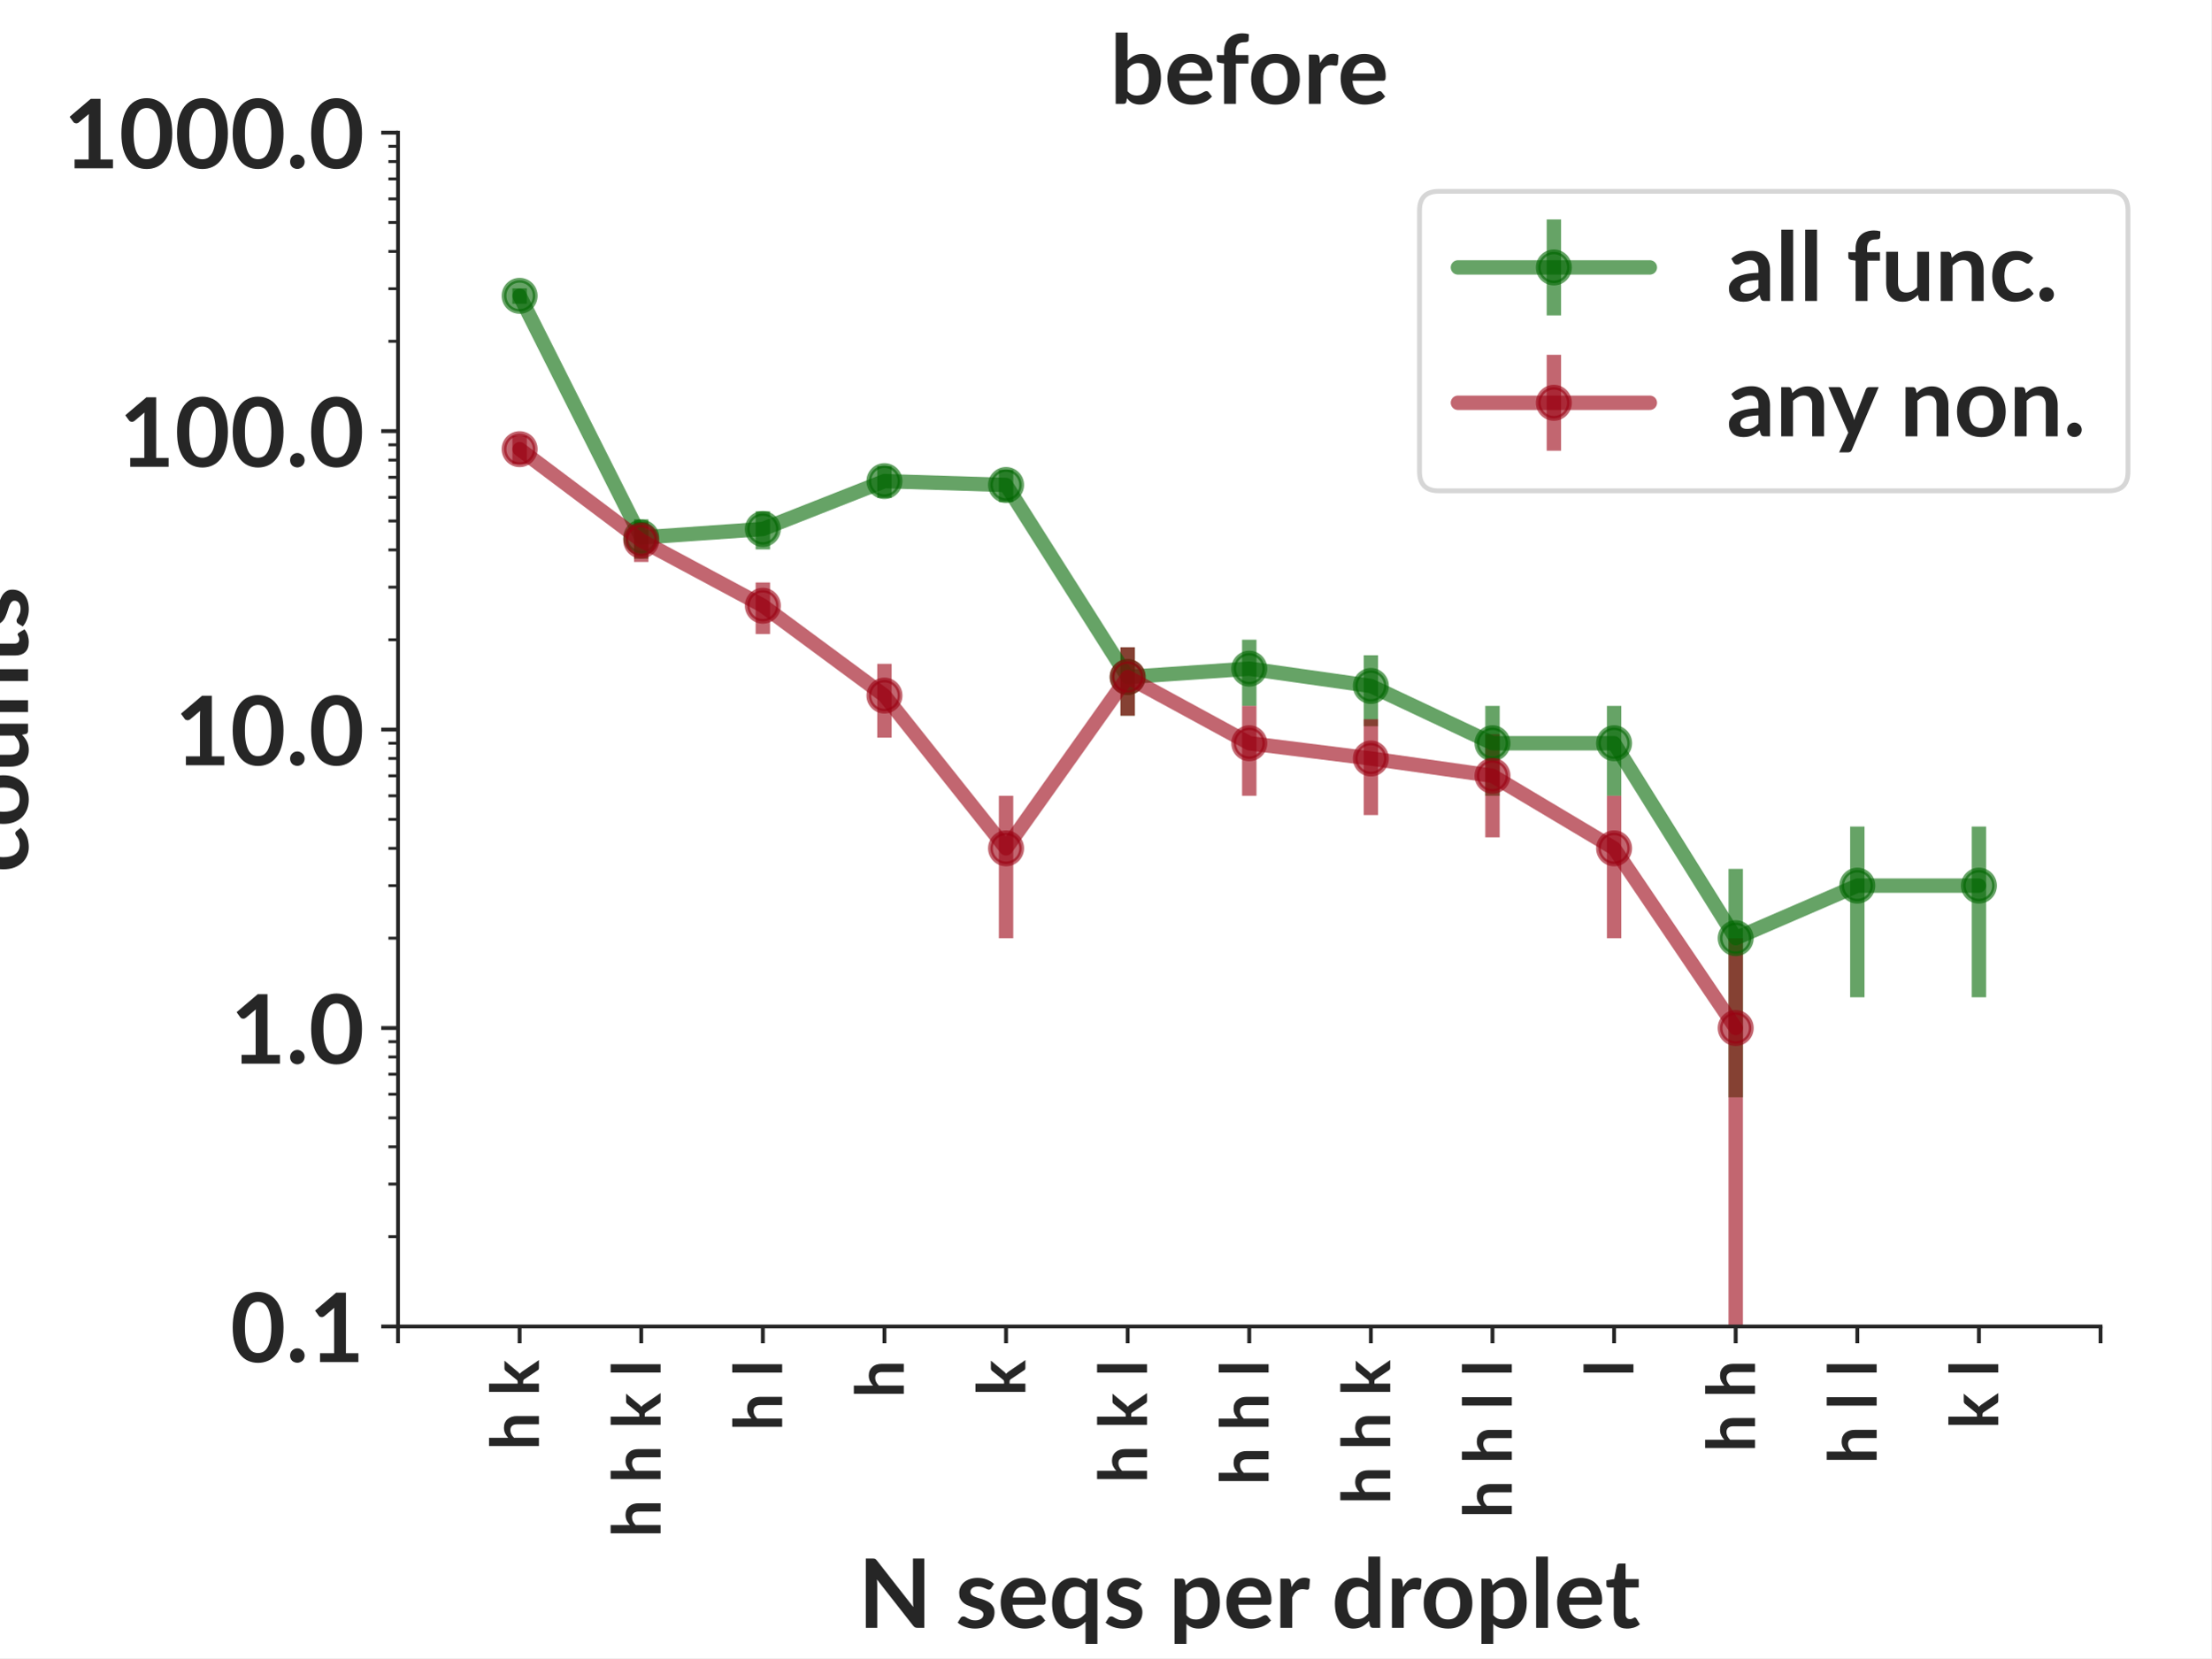
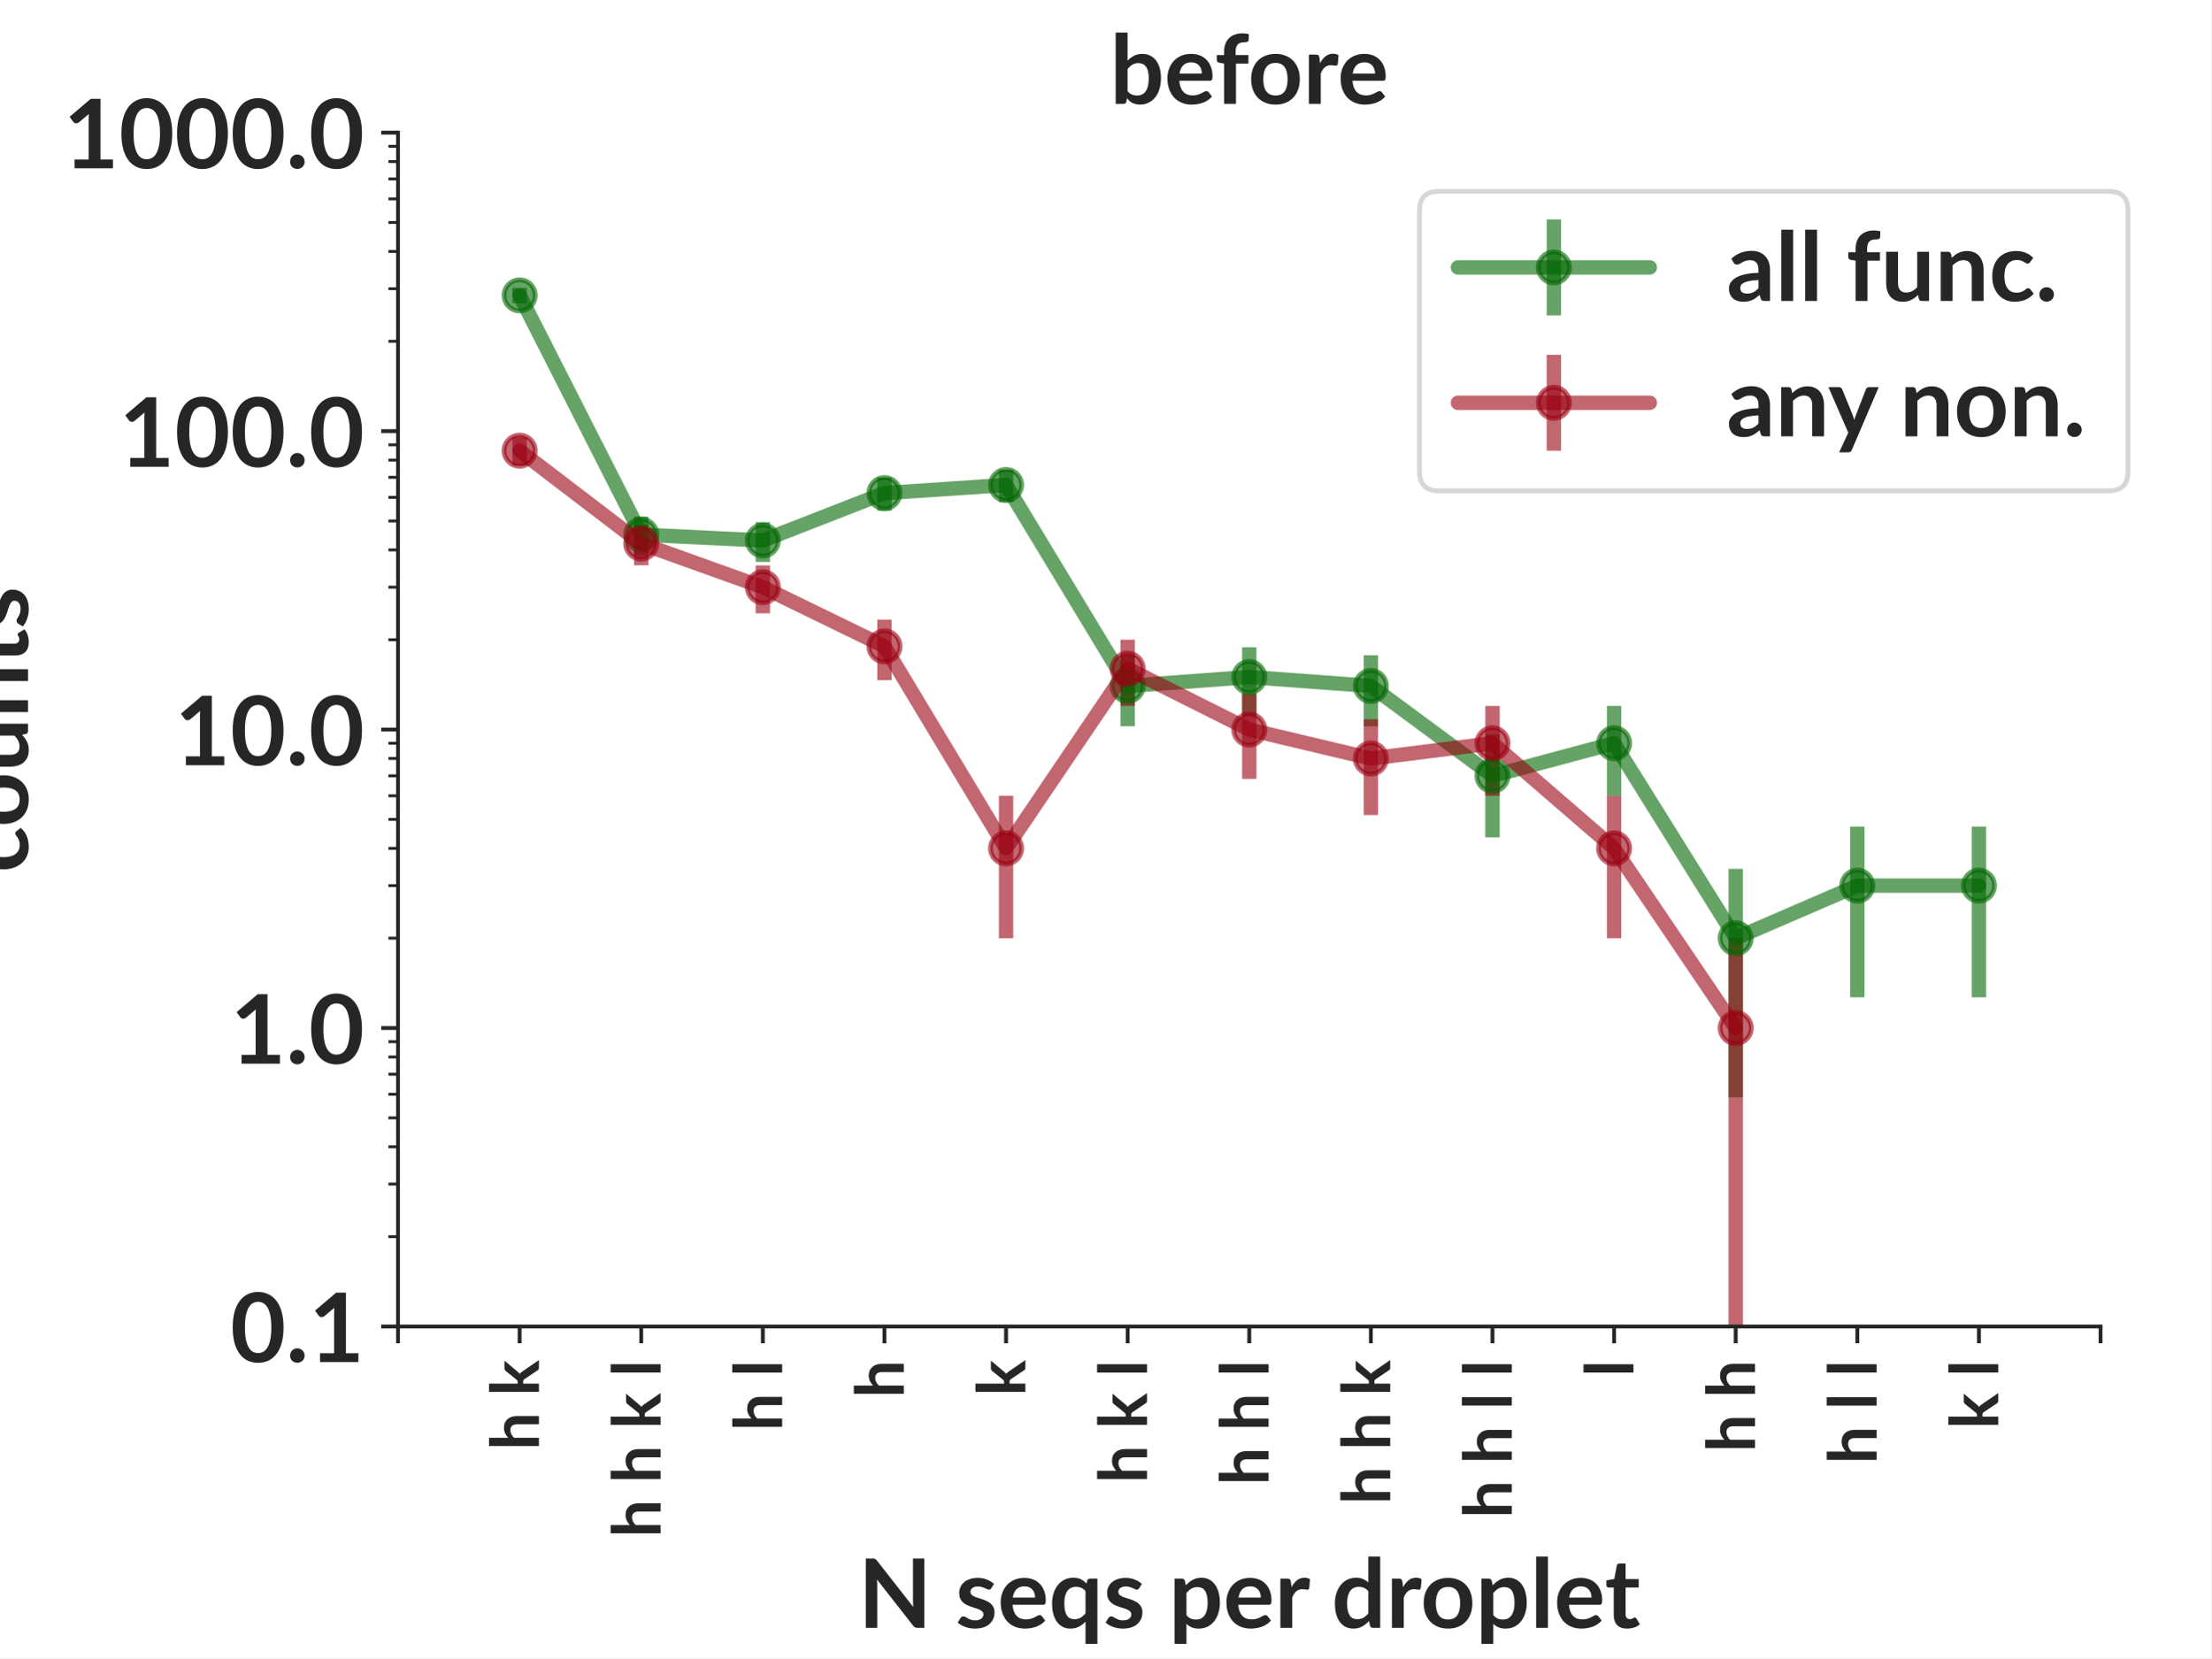
<svg xmlns="http://www.w3.org/2000/svg" xmlns:xlink="http://www.w3.org/1999/xlink" width="460.8pt" height="345.6pt" viewBox="0 0 460.8 345.6" version="1.1">
  <defs>
    <style type="text/css">*{stroke-linejoin: round; stroke-linecap: butt}</style>
  </defs>
  <g id="figure_1">
    <g id="patch_1">
      <path d="M 0 345.6  L 460.8 345.6  L 460.8 0  L 0 0  z " style="fill: #ffffff" />
    </g>
    <g id="axes_1">
      <g id="patch_2">
        <path d="M 82.944 276.48  L 437.76 276.48  L 437.76 27.648  L 82.944 27.648  z " style="fill: #ffffff" />
      </g>
      <g id="matplotlib.axis_1">
        <g id="xtick_1">
          <g id="line2d_1">
            <defs>
-               <path id="me81c02ccff" d="M 0 0  L 0 3.5  " style="stroke: #262626; stroke-width: 0.8" />
+               <path id="m90cb35f348" d="M 0 0  L 0 3.5  " style="stroke: #262626; stroke-width: 0.8" />
            </defs>
            <g>
-               <use xlink:href="#me81c02ccff" x="82.944" y="276.48" style="fill: #262626; stroke: #262626; stroke-width: 0.8" />
+               <use xlink:href="#m90cb35f348" x="82.944" y="276.48" style="fill: #262626; stroke: #262626; stroke-width: 0.8" />
            </g>
          </g>
        </g>
        <g id="xtick_2">
          <g id="line2d_2">
            <g>
-               <use xlink:href="#me81c02ccff" x="108.288" y="276.48" style="fill: #262626; stroke: #262626; stroke-width: 0.8" />
+               <use xlink:href="#m90cb35f348" x="108.288" y="276.48" style="fill: #262626; stroke: #262626; stroke-width: 0.8" />
            </g>
          </g>
          <g id="text_1">
            <text style="font-weight: 700; font-size: 14px; font-family: 'Lato'; fill: #262626" transform="translate(112.3163 302.2619) rotate(-90)">h k</text>
          </g>
        </g>
        <g id="xtick_3">
          <g id="line2d_3">
            <g>
-               <use xlink:href="#me81c02ccff" x="133.632" y="276.48" style="fill: #262626; stroke: #262626; stroke-width: 0.8" />
+               <use xlink:href="#m90cb35f348" x="133.632" y="276.48" style="fill: #262626; stroke: #262626; stroke-width: 0.8" />
            </g>
          </g>
          <g id="text_2">
            <text style="font-weight: 700; font-size: 14px; font-family: 'Lato'; fill: #262626" transform="translate(137.6603 320.44) rotate(-90)">h h k l</text>
          </g>
        </g>
        <g id="xtick_4">
          <g id="line2d_4">
            <g>
-               <use xlink:href="#me81c02ccff" x="158.976" y="276.48" style="fill: #262626; stroke: #262626; stroke-width: 0.8" />
+               <use xlink:href="#m90cb35f348" x="158.976" y="276.48" style="fill: #262626; stroke: #262626; stroke-width: 0.8" />
            </g>
          </g>
          <g id="text_3">
            <text style="font-weight: 700; font-size: 14px; font-family: 'Lato'; fill: #262626" transform="translate(163.0043 298.2566) rotate(-90)">h l</text>
          </g>
        </g>
        <g id="xtick_5">
          <g id="line2d_5">
            <g>
-               <use xlink:href="#me81c02ccff" x="184.32" y="276.48" style="fill: #262626; stroke: #262626; stroke-width: 0.8" />
+               <use xlink:href="#m90cb35f348" x="184.32" y="276.48" style="fill: #262626; stroke: #262626; stroke-width: 0.8" />
            </g>
          </g>
          <g id="text_4">
            <text style="font-weight: 700; font-size: 14px; font-family: 'Lato'; fill: #262626" transform="translate(188.3483 291.3769) rotate(-90)">h</text>
          </g>
        </g>
        <g id="xtick_6">
          <g id="line2d_6">
            <g>
-               <use xlink:href="#me81c02ccff" x="209.664" y="276.48" style="fill: #262626; stroke: #262626; stroke-width: 0.8" />
+               <use xlink:href="#m90cb35f348" x="209.664" y="276.48" style="fill: #262626; stroke: #262626; stroke-width: 0.8" />
            </g>
          </g>
          <g id="text_5">
            <text style="font-weight: 700; font-size: 14px; font-family: 'Lato'; fill: #262626" transform="translate(213.6923 290.9634) rotate(-90)">k</text>
          </g>
        </g>
        <g id="xtick_7">
          <g id="line2d_7">
            <g>
-               <use xlink:href="#me81c02ccff" x="235.008" y="276.48" style="fill: #262626; stroke: #262626; stroke-width: 0.8" />
+               <use xlink:href="#m90cb35f348" x="235.008" y="276.48" style="fill: #262626; stroke: #262626; stroke-width: 0.8" />
            </g>
          </g>
          <g id="text_6">
            <text style="font-weight: 700; font-size: 14px; font-family: 'Lato'; fill: #262626" transform="translate(239.0363 309.1416) rotate(-90)">h k l</text>
          </g>
        </g>
        <g id="xtick_8">
          <g id="line2d_8">
            <g>
-               <use xlink:href="#me81c02ccff" x="260.352" y="276.48" style="fill: #262626; stroke: #262626; stroke-width: 0.8" />
+               <use xlink:href="#m90cb35f348" x="260.352" y="276.48" style="fill: #262626; stroke: #262626; stroke-width: 0.8" />
            </g>
          </g>
          <g id="text_7">
            <text style="font-weight: 700; font-size: 14px; font-family: 'Lato'; fill: #262626" transform="translate(264.3803 309.555) rotate(-90)">h h l</text>
          </g>
        </g>
        <g id="xtick_9">
          <g id="line2d_9">
            <g>
-               <use xlink:href="#me81c02ccff" x="285.696" y="276.48" style="fill: #262626; stroke: #262626; stroke-width: 0.8" />
+               <use xlink:href="#m90cb35f348" x="285.696" y="276.48" style="fill: #262626; stroke: #262626; stroke-width: 0.8" />
            </g>
          </g>
          <g id="text_8">
            <text style="font-weight: 700; font-size: 14px; font-family: 'Lato'; fill: #262626" transform="translate(289.7243 313.5603) rotate(-90)">h h k</text>
          </g>
        </g>
        <g id="xtick_10">
          <g id="line2d_10">
            <g>
-               <use xlink:href="#me81c02ccff" x="311.04" y="276.48" style="fill: #262626; stroke: #262626; stroke-width: 0.8" />
+               <use xlink:href="#m90cb35f348" x="311.04" y="276.48" style="fill: #262626; stroke: #262626; stroke-width: 0.8" />
            </g>
          </g>
          <g id="text_9">
            <text style="font-weight: 700; font-size: 14px; font-family: 'Lato'; fill: #262626" transform="translate(315.0683 316.4347) rotate(-90)">h h l l</text>
          </g>
        </g>
        <g id="xtick_11">
          <g id="line2d_11">
            <g>
-               <use xlink:href="#me81c02ccff" x="336.384" y="276.48" style="fill: #262626; stroke: #262626; stroke-width: 0.8" />
+               <use xlink:href="#m90cb35f348" x="336.384" y="276.48" style="fill: #262626; stroke: #262626; stroke-width: 0.8" />
            </g>
          </g>
          <g id="text_10">
            <text style="font-weight: 700; font-size: 14px; font-family: 'Lato'; fill: #262626" transform="translate(340.4123 286.9581) rotate(-90)">l</text>
          </g>
        </g>
        <g id="xtick_12">
          <g id="line2d_12">
            <g>
-               <use xlink:href="#me81c02ccff" x="361.728" y="276.48" style="fill: #262626; stroke: #262626; stroke-width: 0.8" />
+               <use xlink:href="#m90cb35f348" x="361.728" y="276.48" style="fill: #262626; stroke: #262626; stroke-width: 0.8" />
            </g>
          </g>
          <g id="text_11">
            <text style="font-weight: 700; font-size: 14px; font-family: 'Lato'; fill: #262626" transform="translate(365.7563 302.6753) rotate(-90)">h h</text>
          </g>
        </g>
        <g id="xtick_13">
          <g id="line2d_13">
            <g>
-               <use xlink:href="#me81c02ccff" x="387.072" y="276.48" style="fill: #262626; stroke: #262626; stroke-width: 0.8" />
+               <use xlink:href="#m90cb35f348" x="387.072" y="276.48" style="fill: #262626; stroke: #262626; stroke-width: 0.8" />
            </g>
          </g>
          <g id="text_12">
            <text style="font-weight: 700; font-size: 14px; font-family: 'Lato'; fill: #262626" transform="translate(391.1003 305.1363) rotate(-90)">h l l</text>
          </g>
        </g>
        <g id="xtick_14">
          <g id="line2d_14">
            <g>
-               <use xlink:href="#me81c02ccff" x="412.416" y="276.48" style="fill: #262626; stroke: #262626; stroke-width: 0.8" />
+               <use xlink:href="#m90cb35f348" x="412.416" y="276.48" style="fill: #262626; stroke: #262626; stroke-width: 0.8" />
            </g>
          </g>
          <g id="text_13">
            <text style="font-weight: 700; font-size: 14px; font-family: 'Lato'; fill: #262626" transform="translate(416.4443 297.8431) rotate(-90)">k l</text>
          </g>
        </g>
        <g id="xtick_15">
          <g id="line2d_15">
            <g>
-               <use xlink:href="#me81c02ccff" x="437.76" y="276.48" style="fill: #262626; stroke: #262626; stroke-width: 0.8" />
+               <use xlink:href="#m90cb35f348" x="437.76" y="276.48" style="fill: #262626; stroke: #262626; stroke-width: 0.8" />
            </g>
          </g>
        </g>
        <g id="text_14">
          <text style="font-weight: 700; font-size: 20px; font-family: 'Lato'; text-anchor: middle; fill: #262626" x="260.352" y="339.299" transform="rotate(-0 260.352 339.2994)">N seqs per droplet</text>
        </g>
      </g>
      <g id="matplotlib.axis_2">
        <g id="ytick_1">
          <g id="line2d_16">
            <defs>
-               <path id="ma0ad15068a" d="M 0 0  L -3.5 0  " style="stroke: #262626; stroke-width: 0.8" />
+               <path id="me80a2ace88" d="M 0 0  L -3.5 0  " style="stroke: #262626; stroke-width: 0.8" />
            </defs>
            <g>
-               <use xlink:href="#ma0ad15068a" x="82.944" y="276.48" style="fill: #262626; stroke: #262626; stroke-width: 0.8" />
+               <use xlink:href="#me80a2ace88" x="82.944" y="276.48" style="fill: #262626; stroke: #262626; stroke-width: 0.8" />
            </g>
          </g>
          <g id="text_15">
            <text style="font-weight: 700; font-size: 20px; font-family: 'Lato'; text-anchor: end; fill: #262626" x="75.944" y="283.91" transform="rotate(-0 75.944 283.9097)">0.1</text>
          </g>
        </g>
        <g id="ytick_2">
          <g id="line2d_17">
            <g>
-               <use xlink:href="#ma0ad15068a" x="82.944" y="214.272" style="fill: #262626; stroke: #262626; stroke-width: 0.8" />
+               <use xlink:href="#me80a2ace88" x="82.944" y="214.272" style="fill: #262626; stroke: #262626; stroke-width: 0.8" />
            </g>
          </g>
          <g id="text_16">
            <text style="font-weight: 700; font-size: 20px; font-family: 'Lato'; text-anchor: end; fill: #262626" x="75.944" y="221.702" transform="rotate(-0 75.944 221.7017)">1.0</text>
          </g>
        </g>
        <g id="ytick_3">
          <g id="line2d_18">
            <g>
-               <use xlink:href="#ma0ad15068a" x="82.944" y="152.064" style="fill: #262626; stroke: #262626; stroke-width: 0.8" />
+               <use xlink:href="#me80a2ace88" x="82.944" y="152.064" style="fill: #262626; stroke: #262626; stroke-width: 0.8" />
            </g>
          </g>
          <g id="text_17">
            <text style="font-weight: 700; font-size: 20px; font-family: 'Lato'; text-anchor: end; fill: #262626" x="75.944" y="159.494" transform="rotate(-0 75.944 159.4937)">10.0</text>
          </g>
        </g>
        <g id="ytick_4">
          <g id="line2d_19">
            <g>
-               <use xlink:href="#ma0ad15068a" x="82.944" y="89.856" style="fill: #262626; stroke: #262626; stroke-width: 0.8" />
+               <use xlink:href="#me80a2ace88" x="82.944" y="89.856" style="fill: #262626; stroke: #262626; stroke-width: 0.8" />
            </g>
          </g>
          <g id="text_18">
            <text style="font-weight: 700; font-size: 20px; font-family: 'Lato'; text-anchor: end; fill: #262626" x="75.944" y="97.286" transform="rotate(-0 75.944 97.28569)">100.0</text>
          </g>
        </g>
        <g id="ytick_5">
          <g id="line2d_20">
            <g>
-               <use xlink:href="#ma0ad15068a" x="82.944" y="27.648" style="fill: #262626; stroke: #262626; stroke-width: 0.8" />
+               <use xlink:href="#me80a2ace88" x="82.944" y="27.648" style="fill: #262626; stroke: #262626; stroke-width: 0.8" />
            </g>
          </g>
          <g id="text_19">
            <text style="font-weight: 700; font-size: 20px; font-family: 'Lato'; text-anchor: end; fill: #262626" x="75.944" y="35.078" transform="rotate(-0 75.944 35.07769)">1000.0</text>
          </g>
        </g>
        <g id="ytick_6">
          <g id="line2d_21">
            <defs>
-               <path id="m8e1e9a721c" d="M 0 0  L -2 0  " style="stroke: #262626; stroke-width: 0.6" />
+               <path id="medeb8a50b6" d="M 0 0  L -2 0  " style="stroke: #262626; stroke-width: 0.6" />
            </defs>
            <g>
-               <use xlink:href="#m8e1e9a721c" x="82.944" y="257.754" style="fill: #262626; stroke: #262626; stroke-width: 0.6" />
+               <use xlink:href="#medeb8a50b6" x="82.944" y="257.754" style="fill: #262626; stroke: #262626; stroke-width: 0.6" />
            </g>
          </g>
        </g>
        <g id="ytick_7">
          <g id="line2d_22">
            <g>
-               <use xlink:href="#m8e1e9a721c" x="82.944" y="246.799" style="fill: #262626; stroke: #262626; stroke-width: 0.6" />
+               <use xlink:href="#medeb8a50b6" x="82.944" y="246.799" style="fill: #262626; stroke: #262626; stroke-width: 0.6" />
            </g>
          </g>
        </g>
        <g id="ytick_8">
          <g id="line2d_23">
            <g>
-               <use xlink:href="#m8e1e9a721c" x="82.944" y="239.027" style="fill: #262626; stroke: #262626; stroke-width: 0.6" />
+               <use xlink:href="#medeb8a50b6" x="82.944" y="239.027" style="fill: #262626; stroke: #262626; stroke-width: 0.6" />
            </g>
          </g>
        </g>
        <g id="ytick_9">
          <g id="line2d_24">
            <g>
-               <use xlink:href="#m8e1e9a721c" x="82.944" y="232.998" style="fill: #262626; stroke: #262626; stroke-width: 0.6" />
+               <use xlink:href="#medeb8a50b6" x="82.944" y="232.998" style="fill: #262626; stroke: #262626; stroke-width: 0.6" />
            </g>
          </g>
        </g>
        <g id="ytick_10">
          <g id="line2d_25">
            <g>
-               <use xlink:href="#m8e1e9a721c" x="82.944" y="228.073" style="fill: #262626; stroke: #262626; stroke-width: 0.6" />
+               <use xlink:href="#medeb8a50b6" x="82.944" y="228.073" style="fill: #262626; stroke: #262626; stroke-width: 0.6" />
            </g>
          </g>
        </g>
        <g id="ytick_11">
          <g id="line2d_26">
            <g>
-               <use xlink:href="#m8e1e9a721c" x="82.944" y="223.908" style="fill: #262626; stroke: #262626; stroke-width: 0.6" />
+               <use xlink:href="#medeb8a50b6" x="82.944" y="223.908" style="fill: #262626; stroke: #262626; stroke-width: 0.6" />
            </g>
          </g>
        </g>
        <g id="ytick_12">
          <g id="line2d_27">
            <g>
-               <use xlink:href="#m8e1e9a721c" x="82.944" y="220.301" style="fill: #262626; stroke: #262626; stroke-width: 0.6" />
+               <use xlink:href="#medeb8a50b6" x="82.944" y="220.301" style="fill: #262626; stroke: #262626; stroke-width: 0.6" />
            </g>
          </g>
        </g>
        <g id="ytick_13">
          <g id="line2d_28">
            <g>
-               <use xlink:href="#m8e1e9a721c" x="82.944" y="217.118" style="fill: #262626; stroke: #262626; stroke-width: 0.6" />
+               <use xlink:href="#medeb8a50b6" x="82.944" y="217.118" style="fill: #262626; stroke: #262626; stroke-width: 0.6" />
            </g>
          </g>
        </g>
        <g id="ytick_14">
          <g id="line2d_29">
            <g>
-               <use xlink:href="#m8e1e9a721c" x="82.944" y="195.546" style="fill: #262626; stroke: #262626; stroke-width: 0.6" />
+               <use xlink:href="#medeb8a50b6" x="82.944" y="195.546" style="fill: #262626; stroke: #262626; stroke-width: 0.6" />
            </g>
          </g>
        </g>
        <g id="ytick_15">
          <g id="line2d_30">
            <g>
-               <use xlink:href="#m8e1e9a721c" x="82.944" y="184.591" style="fill: #262626; stroke: #262626; stroke-width: 0.6" />
+               <use xlink:href="#medeb8a50b6" x="82.944" y="184.591" style="fill: #262626; stroke: #262626; stroke-width: 0.6" />
            </g>
          </g>
        </g>
        <g id="ytick_16">
          <g id="line2d_31">
            <g>
-               <use xlink:href="#m8e1e9a721c" x="82.944" y="176.819" style="fill: #262626; stroke: #262626; stroke-width: 0.6" />
+               <use xlink:href="#medeb8a50b6" x="82.944" y="176.819" style="fill: #262626; stroke: #262626; stroke-width: 0.6" />
            </g>
          </g>
        </g>
        <g id="ytick_17">
          <g id="line2d_32">
            <g>
-               <use xlink:href="#m8e1e9a721c" x="82.944" y="170.79" style="fill: #262626; stroke: #262626; stroke-width: 0.6" />
+               <use xlink:href="#medeb8a50b6" x="82.944" y="170.79" style="fill: #262626; stroke: #262626; stroke-width: 0.6" />
            </g>
          </g>
        </g>
        <g id="ytick_18">
          <g id="line2d_33">
            <g>
-               <use xlink:href="#m8e1e9a721c" x="82.944" y="165.865" style="fill: #262626; stroke: #262626; stroke-width: 0.6" />
+               <use xlink:href="#medeb8a50b6" x="82.944" y="165.865" style="fill: #262626; stroke: #262626; stroke-width: 0.6" />
            </g>
          </g>
        </g>
        <g id="ytick_19">
          <g id="line2d_34">
            <g>
-               <use xlink:href="#m8e1e9a721c" x="82.944" y="161.7" style="fill: #262626; stroke: #262626; stroke-width: 0.6" />
+               <use xlink:href="#medeb8a50b6" x="82.944" y="161.7" style="fill: #262626; stroke: #262626; stroke-width: 0.6" />
            </g>
          </g>
        </g>
        <g id="ytick_20">
          <g id="line2d_35">
            <g>
-               <use xlink:href="#m8e1e9a721c" x="82.944" y="158.093" style="fill: #262626; stroke: #262626; stroke-width: 0.6" />
+               <use xlink:href="#medeb8a50b6" x="82.944" y="158.093" style="fill: #262626; stroke: #262626; stroke-width: 0.6" />
            </g>
          </g>
        </g>
        <g id="ytick_21">
          <g id="line2d_36">
            <g>
-               <use xlink:href="#m8e1e9a721c" x="82.944" y="154.91" style="fill: #262626; stroke: #262626; stroke-width: 0.6" />
+               <use xlink:href="#medeb8a50b6" x="82.944" y="154.91" style="fill: #262626; stroke: #262626; stroke-width: 0.6" />
            </g>
          </g>
        </g>
        <g id="ytick_22">
          <g id="line2d_37">
            <g>
-               <use xlink:href="#m8e1e9a721c" x="82.944" y="133.338" style="fill: #262626; stroke: #262626; stroke-width: 0.6" />
+               <use xlink:href="#medeb8a50b6" x="82.944" y="133.338" style="fill: #262626; stroke: #262626; stroke-width: 0.6" />
            </g>
          </g>
        </g>
        <g id="ytick_23">
          <g id="line2d_38">
            <g>
-               <use xlink:href="#m8e1e9a721c" x="82.944" y="122.383" style="fill: #262626; stroke: #262626; stroke-width: 0.6" />
+               <use xlink:href="#medeb8a50b6" x="82.944" y="122.383" style="fill: #262626; stroke: #262626; stroke-width: 0.6" />
            </g>
          </g>
        </g>
        <g id="ytick_24">
          <g id="line2d_39">
            <g>
-               <use xlink:href="#m8e1e9a721c" x="82.944" y="114.611" style="fill: #262626; stroke: #262626; stroke-width: 0.6" />
+               <use xlink:href="#medeb8a50b6" x="82.944" y="114.611" style="fill: #262626; stroke: #262626; stroke-width: 0.6" />
            </g>
          </g>
        </g>
        <g id="ytick_25">
          <g id="line2d_40">
            <g>
-               <use xlink:href="#m8e1e9a721c" x="82.944" y="108.582" style="fill: #262626; stroke: #262626; stroke-width: 0.6" />
+               <use xlink:href="#medeb8a50b6" x="82.944" y="108.582" style="fill: #262626; stroke: #262626; stroke-width: 0.6" />
            </g>
          </g>
        </g>
        <g id="ytick_26">
          <g id="line2d_41">
            <g>
-               <use xlink:href="#m8e1e9a721c" x="82.944" y="103.657" style="fill: #262626; stroke: #262626; stroke-width: 0.6" />
+               <use xlink:href="#medeb8a50b6" x="82.944" y="103.657" style="fill: #262626; stroke: #262626; stroke-width: 0.6" />
            </g>
          </g>
        </g>
        <g id="ytick_27">
          <g id="line2d_42">
            <g>
-               <use xlink:href="#m8e1e9a721c" x="82.944" y="99.492" style="fill: #262626; stroke: #262626; stroke-width: 0.6" />
+               <use xlink:href="#medeb8a50b6" x="82.944" y="99.492" style="fill: #262626; stroke: #262626; stroke-width: 0.6" />
            </g>
          </g>
        </g>
        <g id="ytick_28">
          <g id="line2d_43">
            <g>
-               <use xlink:href="#m8e1e9a721c" x="82.944" y="95.885" style="fill: #262626; stroke: #262626; stroke-width: 0.6" />
+               <use xlink:href="#medeb8a50b6" x="82.944" y="95.885" style="fill: #262626; stroke: #262626; stroke-width: 0.6" />
            </g>
          </g>
        </g>
        <g id="ytick_29">
          <g id="line2d_44">
            <g>
-               <use xlink:href="#m8e1e9a721c" x="82.944" y="92.702" style="fill: #262626; stroke: #262626; stroke-width: 0.6" />
+               <use xlink:href="#medeb8a50b6" x="82.944" y="92.702" style="fill: #262626; stroke: #262626; stroke-width: 0.6" />
            </g>
          </g>
        </g>
        <g id="ytick_30">
          <g id="line2d_45">
            <g>
-               <use xlink:href="#m8e1e9a721c" x="82.944" y="71.13" style="fill: #262626; stroke: #262626; stroke-width: 0.6" />
+               <use xlink:href="#medeb8a50b6" x="82.944" y="71.13" style="fill: #262626; stroke: #262626; stroke-width: 0.6" />
            </g>
          </g>
        </g>
        <g id="ytick_31">
          <g id="line2d_46">
            <g>
-               <use xlink:href="#m8e1e9a721c" x="82.944" y="60.175" style="fill: #262626; stroke: #262626; stroke-width: 0.6" />
+               <use xlink:href="#medeb8a50b6" x="82.944" y="60.175" style="fill: #262626; stroke: #262626; stroke-width: 0.6" />
            </g>
          </g>
        </g>
        <g id="ytick_32">
          <g id="line2d_47">
            <g>
-               <use xlink:href="#m8e1e9a721c" x="82.944" y="52.403" style="fill: #262626; stroke: #262626; stroke-width: 0.6" />
+               <use xlink:href="#medeb8a50b6" x="82.944" y="52.403" style="fill: #262626; stroke: #262626; stroke-width: 0.6" />
            </g>
          </g>
        </g>
        <g id="ytick_33">
          <g id="line2d_48">
            <g>
-               <use xlink:href="#m8e1e9a721c" x="82.944" y="46.374" style="fill: #262626; stroke: #262626; stroke-width: 0.6" />
+               <use xlink:href="#medeb8a50b6" x="82.944" y="46.374" style="fill: #262626; stroke: #262626; stroke-width: 0.6" />
            </g>
          </g>
        </g>
        <g id="ytick_34">
          <g id="line2d_49">
            <g>
-               <use xlink:href="#m8e1e9a721c" x="82.944" y="41.449" style="fill: #262626; stroke: #262626; stroke-width: 0.6" />
+               <use xlink:href="#medeb8a50b6" x="82.944" y="41.449" style="fill: #262626; stroke: #262626; stroke-width: 0.6" />
            </g>
          </g>
        </g>
        <g id="ytick_35">
          <g id="line2d_50">
            <g>
-               <use xlink:href="#m8e1e9a721c" x="82.944" y="37.284" style="fill: #262626; stroke: #262626; stroke-width: 0.6" />
+               <use xlink:href="#medeb8a50b6" x="82.944" y="37.284" style="fill: #262626; stroke: #262626; stroke-width: 0.6" />
            </g>
          </g>
        </g>
        <g id="ytick_36">
          <g id="line2d_51">
            <g>
-               <use xlink:href="#m8e1e9a721c" x="82.944" y="33.677" style="fill: #262626; stroke: #262626; stroke-width: 0.6" />
+               <use xlink:href="#medeb8a50b6" x="82.944" y="33.677" style="fill: #262626; stroke: #262626; stroke-width: 0.6" />
            </g>
          </g>
        </g>
        <g id="ytick_37">
          <g id="line2d_52">
            <g>
-               <use xlink:href="#m8e1e9a721c" x="82.944" y="30.494" style="fill: #262626; stroke: #262626; stroke-width: 0.6" />
+               <use xlink:href="#medeb8a50b6" x="82.944" y="30.494" style="fill: #262626; stroke: #262626; stroke-width: 0.6" />
            </g>
          </g>
        </g>
        <g id="text_20">
          <text style="font-weight: 700; font-size: 20px; font-family: 'Lato'; text-anchor: middle; fill: #262626" x="5.844" y="152.064" transform="rotate(-90 5.844 152.064)">counts</text>
        </g>
      </g>
      <g id="LineCollection_1">
-         <path d="M 108.288 63.309  L 108.288 60.099  " clip-path="url(#p72a96a01f6)" style="fill: none; stroke: #006600; stroke-opacity: 0.6; stroke-width: 3" />
-         <path d="M 133.632 116.451  L 133.632 108.242  " clip-path="url(#p72a96a01f6)" style="fill: none; stroke: #006600; stroke-opacity: 0.6; stroke-width: 3" />
-         <path d="M 158.976 114.514  L 158.976 106.576  " clip-path="url(#p72a96a01f6)" style="fill: none; stroke: #006600; stroke-opacity: 0.6; stroke-width: 3" />
-         <path d="M 184.32 103.768  L 184.32 97.183  " clip-path="url(#p72a96a01f6)" style="fill: none; stroke: #006600; stroke-opacity: 0.6; stroke-width: 3" />
-         <path d="M 209.664 104.631  L 209.664 97.946  " clip-path="url(#p72a96a01f6)" style="fill: none; stroke: #006600; stroke-opacity: 0.6; stroke-width: 3" />
-         <path d="M 235.008 149.179  L 235.008 134.905  " clip-path="url(#p72a96a01f6)" style="fill: none; stroke: #006600; stroke-opacity: 0.6; stroke-width: 3" />
-         <path d="M 260.352 147.138  L 260.352 133.338  " clip-path="url(#p72a96a01f6)" style="fill: none; stroke: #006600; stroke-opacity: 0.6; stroke-width: 3" />
-         <path d="M 285.696 151.375  L 285.696 136.575  " clip-path="url(#p72a96a01f6)" style="fill: none; stroke: #006600; stroke-opacity: 0.6; stroke-width: 3" />
-         <path d="M 311.04 165.865  L 311.04 147.138  " clip-path="url(#p72a96a01f6)" style="fill: none; stroke: #006600; stroke-opacity: 0.6; stroke-width: 3" />
-         <path d="M 336.384 165.865  L 336.384 147.138  " clip-path="url(#p72a96a01f6)" style="fill: none; stroke: #006600; stroke-opacity: 0.6; stroke-width: 3" />
-         <path d="M 361.728 228.72  L 361.728 181.097  " clip-path="url(#p72a96a01f6)" style="fill: none; stroke: #006600; stroke-opacity: 0.6; stroke-width: 3" />
-         <path d="M 387.072 207.858  L 387.072 172.279  " clip-path="url(#p72a96a01f6)" style="fill: none; stroke: #006600; stroke-opacity: 0.6; stroke-width: 3" />
-         <path d="M 412.416 207.858  L 412.416 172.279  " clip-path="url(#p72a96a01f6)" style="fill: none; stroke: #006600; stroke-opacity: 0.6; stroke-width: 3" />
+         <path d="M 108.288 63.211  L 108.288 60.006  " clip-path="url(#p42ab04f8b9)" style="fill: none; stroke: #006600; stroke-opacity: 0.6; stroke-width: 3" />
+         <path d="M 133.632 115.79  L 133.632 107.675  " clip-path="url(#p42ab04f8b9)" style="fill: none; stroke: #006600; stroke-opacity: 0.6; stroke-width: 3" />
+         <path d="M 158.976 117.127  L 158.976 108.823  " clip-path="url(#p42ab04f8b9)" style="fill: none; stroke: #006600; stroke-opacity: 0.6; stroke-width: 3" />
+         <path d="M 184.32 106.44  L 184.32 99.541  " clip-path="url(#p42ab04f8b9)" style="fill: none; stroke: #006600; stroke-opacity: 0.6; stroke-width: 3" />
+         <path d="M 209.664 104.631  L 209.664 97.946  " clip-path="url(#p42ab04f8b9)" style="fill: none; stroke: #006600; stroke-opacity: 0.6; stroke-width: 3" />
+         <path d="M 235.008 151.375  L 235.008 136.575  " clip-path="url(#p42ab04f8b9)" style="fill: none; stroke: #006600; stroke-opacity: 0.6; stroke-width: 3" />
+         <path d="M 260.352 149.179  L 260.352 134.905  " clip-path="url(#p42ab04f8b9)" style="fill: none; stroke: #006600; stroke-opacity: 0.6; stroke-width: 3" />
+         <path d="M 285.696 151.375  L 285.696 136.575  " clip-path="url(#p42ab04f8b9)" style="fill: none; stroke: #006600; stroke-opacity: 0.6; stroke-width: 3" />
+         <path d="M 311.04 174.526  L 311.04 153.038  " clip-path="url(#p42ab04f8b9)" style="fill: none; stroke: #006600; stroke-opacity: 0.6; stroke-width: 3" />
+         <path d="M 336.384 165.865  L 336.384 147.138  " clip-path="url(#p42ab04f8b9)" style="fill: none; stroke: #006600; stroke-opacity: 0.6; stroke-width: 3" />
+         <path d="M 361.728 228.72  L 361.728 181.097  " clip-path="url(#p42ab04f8b9)" style="fill: none; stroke: #006600; stroke-opacity: 0.6; stroke-width: 3" />
+         <path d="M 387.072 207.858  L 387.072 172.279  " clip-path="url(#p42ab04f8b9)" style="fill: none; stroke: #006600; stroke-opacity: 0.6; stroke-width: 3" />
+         <path d="M 412.416 207.858  L 412.416 172.279  " clip-path="url(#p42ab04f8b9)" style="fill: none; stroke: #006600; stroke-opacity: 0.6; stroke-width: 3" />
      </g>
      <g id="LineCollection_2">
-         <path d="M 108.288 96.682  L 108.288 90.867  " clip-path="url(#p72a96a01f6)" style="fill: none; stroke: #990012; stroke-opacity: 0.6; stroke-width: 3" />
-         <path d="M 133.632 117.127  L 133.632 108.823  " clip-path="url(#p72a96a01f6)" style="fill: none; stroke: #990012; stroke-opacity: 0.6; stroke-width: 3" />
-         <path d="M 158.976 132.147  L 158.976 121.411  " clip-path="url(#p72a96a01f6)" style="fill: none; stroke: #990012; stroke-opacity: 0.6; stroke-width: 3" />
-         <path d="M 184.32 153.752  L 184.32 138.362  " clip-path="url(#p72a96a01f6)" style="fill: none; stroke: #990012; stroke-opacity: 0.6; stroke-width: 3" />
-         <path d="M 209.664 195.546  L 209.664 165.865  " clip-path="url(#p72a96a01f6)" style="fill: none; stroke: #990012; stroke-opacity: 0.6; stroke-width: 3" />
-         <path d="M 235.008 149.179  L 235.008 134.905  " clip-path="url(#p72a96a01f6)" style="fill: none; stroke: #990012; stroke-opacity: 0.6; stroke-width: 3" />
-         <path d="M 260.352 165.865  L 260.352 147.138  " clip-path="url(#p72a96a01f6)" style="fill: none; stroke: #990012; stroke-opacity: 0.6; stroke-width: 3" />
-         <path d="M 285.696 169.879  L 285.696 149.914  " clip-path="url(#p72a96a01f6)" style="fill: none; stroke: #990012; stroke-opacity: 0.6; stroke-width: 3" />
-         <path d="M 311.04 174.526  L 311.04 153.038  " clip-path="url(#p72a96a01f6)" style="fill: none; stroke: #990012; stroke-opacity: 0.6; stroke-width: 3" />
-         <path d="M 336.384 195.546  L 336.384 165.865  " clip-path="url(#p72a96a01f6)" style="fill: none; stroke: #990012; stroke-opacity: 0.6; stroke-width: 3" />
-         <path d="M 361.728 346.6  L 361.728 195.546  " clip-path="url(#p72a96a01f6)" style="fill: none; stroke: #990012; stroke-opacity: 0.6; stroke-width: 3" />
+         <path d="M 108.288 97.013  L 108.288 91.164  " clip-path="url(#p42ab04f8b9)" style="fill: none; stroke: #990012; stroke-opacity: 0.6; stroke-width: 3" />
+         <path d="M 133.632 117.821  L 133.632 109.416  " clip-path="url(#p42ab04f8b9)" style="fill: none; stroke: #990012; stroke-opacity: 0.6; stroke-width: 3" />
+         <path d="M 158.976 127.83  L 158.976 117.853  " clip-path="url(#p42ab04f8b9)" style="fill: none; stroke: #990012; stroke-opacity: 0.6; stroke-width: 3" />
+         <path d="M 184.32 141.764  L 184.32 129.143  " clip-path="url(#p42ab04f8b9)" style="fill: none; stroke: #990012; stroke-opacity: 0.6; stroke-width: 3" />
+         <path d="M 209.664 195.546  L 209.664 165.865  " clip-path="url(#p42ab04f8b9)" style="fill: none; stroke: #990012; stroke-opacity: 0.6; stroke-width: 3" />
+         <path d="M 235.008 147.138  L 235.008 133.338  " clip-path="url(#p42ab04f8b9)" style="fill: none; stroke: #990012; stroke-opacity: 0.6; stroke-width: 3" />
+         <path d="M 260.352 162.334  L 260.352 144.641  " clip-path="url(#p42ab04f8b9)" style="fill: none; stroke: #990012; stroke-opacity: 0.6; stroke-width: 3" />
+         <path d="M 285.696 169.879  L 285.696 149.914  " clip-path="url(#p42ab04f8b9)" style="fill: none; stroke: #990012; stroke-opacity: 0.6; stroke-width: 3" />
+         <path d="M 311.04 165.865  L 311.04 147.138  " clip-path="url(#p42ab04f8b9)" style="fill: none; stroke: #990012; stroke-opacity: 0.6; stroke-width: 3" />
+         <path d="M 336.384 195.546  L 336.384 165.865  " clip-path="url(#p42ab04f8b9)" style="fill: none; stroke: #990012; stroke-opacity: 0.6; stroke-width: 3" />
+         <path d="M 361.728 346.6  L 361.728 195.546  " clip-path="url(#p42ab04f8b9)" style="fill: none; stroke: #990012; stroke-opacity: 0.6; stroke-width: 3" />
      </g>
      <g id="line2d_53">
-         <path d="M 108.288 61.656  L 133.632 112.036  L 158.976 110.254  L 184.32 100.275  L 209.664 101.082  L 235.008 141.11  L 260.352 139.366  L 285.696 142.974  L 311.04 154.91  L 336.384 154.91  L 361.728 195.546  L 387.072 184.591  L 412.416 184.591  " clip-path="url(#p72a96a01f6)" style="fill: none; stroke: #006600; stroke-opacity: 0.6; stroke-width: 3; stroke-linecap: round" />
+         <path d="M 108.288 61.561  L 133.632 111.429  L 158.976 112.657  L 184.32 102.771  L 209.664 101.082  L 235.008 142.974  L 260.352 141.11  L 285.696 142.974  L 311.04 161.7  L 336.384 154.91  L 361.728 195.546  L 387.072 184.591  L 412.416 184.591  " clip-path="url(#p42ab04f8b9)" style="fill: none; stroke: #006600; stroke-opacity: 0.6; stroke-width: 3; stroke-linecap: round" />
        <defs>
-           <path id="m3de87606f8" d="M 0 3.25  C 0.862 3.25 1.689 2.908 2.298 2.298  C 2.908 1.689 3.25 0.862 3.25 0  C 3.25 -0.862 2.908 -1.689 2.298 -2.298  C 1.689 -2.908 0.862 -3.25 0 -3.25  C -0.862 -3.25 -1.689 -2.908 -2.298 -2.298  C -2.908 -1.689 -3.25 -0.862 -3.25 0  C -3.25 0.862 -2.908 1.689 -2.298 2.298  C -1.689 2.908 -0.862 3.25 0 3.25  z " style="stroke: #006600; stroke-opacity: 0.6" />
+           <path id="me65331e7fb" d="M 0 3.25  C 0.862 3.25 1.689 2.908 2.298 2.298  C 2.908 1.689 3.25 0.862 3.25 0  C 3.25 -0.862 2.908 -1.689 2.298 -2.298  C 1.689 -2.908 0.862 -3.25 0 -3.25  C -0.862 -3.25 -1.689 -2.908 -2.298 -2.298  C -2.908 -1.689 -3.25 -0.862 -3.25 0  C -3.25 0.862 -2.908 1.689 -2.298 2.298  C -1.689 2.908 -0.862 3.25 0 3.25  z " style="stroke: #006600; stroke-opacity: 0.6" />
        </defs>
-         <g clip-path="url(#p72a96a01f6)">
-           <use xlink:href="#m3de87606f8" x="108.288" y="61.656" style="fill: #006600; fill-opacity: 0.6; stroke: #006600; stroke-opacity: 0.6" />
-           <use xlink:href="#m3de87606f8" x="133.632" y="112.036" style="fill: #006600; fill-opacity: 0.6; stroke: #006600; stroke-opacity: 0.6" />
-           <use xlink:href="#m3de87606f8" x="158.976" y="110.254" style="fill: #006600; fill-opacity: 0.6; stroke: #006600; stroke-opacity: 0.6" />
-           <use xlink:href="#m3de87606f8" x="184.32" y="100.275" style="fill: #006600; fill-opacity: 0.6; stroke: #006600; stroke-opacity: 0.6" />
-           <use xlink:href="#m3de87606f8" x="209.664" y="101.082" style="fill: #006600; fill-opacity: 0.6; stroke: #006600; stroke-opacity: 0.6" />
-           <use xlink:href="#m3de87606f8" x="235.008" y="141.11" style="fill: #006600; fill-opacity: 0.6; stroke: #006600; stroke-opacity: 0.6" />
-           <use xlink:href="#m3de87606f8" x="260.352" y="139.366" style="fill: #006600; fill-opacity: 0.6; stroke: #006600; stroke-opacity: 0.6" />
-           <use xlink:href="#m3de87606f8" x="285.696" y="142.974" style="fill: #006600; fill-opacity: 0.6; stroke: #006600; stroke-opacity: 0.6" />
-           <use xlink:href="#m3de87606f8" x="311.04" y="154.91" style="fill: #006600; fill-opacity: 0.6; stroke: #006600; stroke-opacity: 0.6" />
-           <use xlink:href="#m3de87606f8" x="336.384" y="154.91" style="fill: #006600; fill-opacity: 0.6; stroke: #006600; stroke-opacity: 0.6" />
-           <use xlink:href="#m3de87606f8" x="361.728" y="195.546" style="fill: #006600; fill-opacity: 0.6; stroke: #006600; stroke-opacity: 0.6" />
-           <use xlink:href="#m3de87606f8" x="387.072" y="184.591" style="fill: #006600; fill-opacity: 0.6; stroke: #006600; stroke-opacity: 0.6" />
-           <use xlink:href="#m3de87606f8" x="412.416" y="184.591" style="fill: #006600; fill-opacity: 0.6; stroke: #006600; stroke-opacity: 0.6" />
+         <g clip-path="url(#p42ab04f8b9)">
+           <use xlink:href="#me65331e7fb" x="108.288" y="61.561" style="fill: #006600; fill-opacity: 0.6; stroke: #006600; stroke-opacity: 0.6" />
+           <use xlink:href="#me65331e7fb" x="133.632" y="111.429" style="fill: #006600; fill-opacity: 0.6; stroke: #006600; stroke-opacity: 0.6" />
+           <use xlink:href="#me65331e7fb" x="158.976" y="112.657" style="fill: #006600; fill-opacity: 0.6; stroke: #006600; stroke-opacity: 0.6" />
+           <use xlink:href="#me65331e7fb" x="184.32" y="102.771" style="fill: #006600; fill-opacity: 0.6; stroke: #006600; stroke-opacity: 0.6" />
+           <use xlink:href="#me65331e7fb" x="209.664" y="101.082" style="fill: #006600; fill-opacity: 0.6; stroke: #006600; stroke-opacity: 0.6" />
+           <use xlink:href="#me65331e7fb" x="235.008" y="142.974" style="fill: #006600; fill-opacity: 0.6; stroke: #006600; stroke-opacity: 0.6" />
+           <use xlink:href="#me65331e7fb" x="260.352" y="141.11" style="fill: #006600; fill-opacity: 0.6; stroke: #006600; stroke-opacity: 0.6" />
+           <use xlink:href="#me65331e7fb" x="285.696" y="142.974" style="fill: #006600; fill-opacity: 0.6; stroke: #006600; stroke-opacity: 0.6" />
+           <use xlink:href="#me65331e7fb" x="311.04" y="161.7" style="fill: #006600; fill-opacity: 0.6; stroke: #006600; stroke-opacity: 0.6" />
+           <use xlink:href="#me65331e7fb" x="336.384" y="154.91" style="fill: #006600; fill-opacity: 0.6; stroke: #006600; stroke-opacity: 0.6" />
+           <use xlink:href="#me65331e7fb" x="361.728" y="195.546" style="fill: #006600; fill-opacity: 0.6; stroke: #006600; stroke-opacity: 0.6" />
+           <use xlink:href="#me65331e7fb" x="387.072" y="184.591" style="fill: #006600; fill-opacity: 0.6; stroke: #006600; stroke-opacity: 0.6" />
+           <use xlink:href="#me65331e7fb" x="412.416" y="184.591" style="fill: #006600; fill-opacity: 0.6; stroke: #006600; stroke-opacity: 0.6" />
        </g>
      </g>
      <g id="line2d_54">
-         <path d="M 108.288 93.618  L 133.632 112.657  L 158.976 126.249  L 184.32 144.976  L 209.664 176.819  L 235.008 141.11  L 260.352 154.91  L 285.696 158.093  L 311.04 161.7  L 336.384 176.819  L 361.728 214.272  " clip-path="url(#p72a96a01f6)" style="fill: none; stroke: #990012; stroke-opacity: 0.6; stroke-width: 3; stroke-linecap: round" />
+         <path d="M 108.288 93.931  L 133.632 113.293  L 158.976 122.383  L 184.32 134.723  L 209.664 176.819  L 235.008 139.366  L 260.352 152.064  L 285.696 158.093  L 311.04 154.91  L 336.384 176.819  L 361.728 214.272  " clip-path="url(#p42ab04f8b9)" style="fill: none; stroke: #990012; stroke-opacity: 0.6; stroke-width: 3; stroke-linecap: round" />
        <defs>
-           <path id="m3248291596" d="M 0 3.25  C 0.862 3.25 1.689 2.908 2.298 2.298  C 2.908 1.689 3.25 0.862 3.25 0  C 3.25 -0.862 2.908 -1.689 2.298 -2.298  C 1.689 -2.908 0.862 -3.25 0 -3.25  C -0.862 -3.25 -1.689 -2.908 -2.298 -2.298  C -2.908 -1.689 -3.25 -0.862 -3.25 0  C -3.25 0.862 -2.908 1.689 -2.298 2.298  C -1.689 2.908 -0.862 3.25 0 3.25  z " style="stroke: #990012; stroke-opacity: 0.6" />
+           <path id="m6e51a833da" d="M 0 3.25  C 0.862 3.25 1.689 2.908 2.298 2.298  C 2.908 1.689 3.25 0.862 3.25 0  C 3.25 -0.862 2.908 -1.689 2.298 -2.298  C 1.689 -2.908 0.862 -3.25 0 -3.25  C -0.862 -3.25 -1.689 -2.908 -2.298 -2.298  C -2.908 -1.689 -3.25 -0.862 -3.25 0  C -3.25 0.862 -2.908 1.689 -2.298 2.298  C -1.689 2.908 -0.862 3.25 0 3.25  z " style="stroke: #990012; stroke-opacity: 0.6" />
        </defs>
-         <g clip-path="url(#p72a96a01f6)">
-           <use xlink:href="#m3248291596" x="108.288" y="93.618" style="fill: #990012; fill-opacity: 0.6; stroke: #990012; stroke-opacity: 0.6" />
-           <use xlink:href="#m3248291596" x="133.632" y="112.657" style="fill: #990012; fill-opacity: 0.6; stroke: #990012; stroke-opacity: 0.6" />
-           <use xlink:href="#m3248291596" x="158.976" y="126.249" style="fill: #990012; fill-opacity: 0.6; stroke: #990012; stroke-opacity: 0.6" />
-           <use xlink:href="#m3248291596" x="184.32" y="144.976" style="fill: #990012; fill-opacity: 0.6; stroke: #990012; stroke-opacity: 0.6" />
-           <use xlink:href="#m3248291596" x="209.664" y="176.819" style="fill: #990012; fill-opacity: 0.6; stroke: #990012; stroke-opacity: 0.6" />
-           <use xlink:href="#m3248291596" x="235.008" y="141.11" style="fill: #990012; fill-opacity: 0.6; stroke: #990012; stroke-opacity: 0.6" />
-           <use xlink:href="#m3248291596" x="260.352" y="154.91" style="fill: #990012; fill-opacity: 0.6; stroke: #990012; stroke-opacity: 0.6" />
-           <use xlink:href="#m3248291596" x="285.696" y="158.093" style="fill: #990012; fill-opacity: 0.6; stroke: #990012; stroke-opacity: 0.6" />
-           <use xlink:href="#m3248291596" x="311.04" y="161.7" style="fill: #990012; fill-opacity: 0.6; stroke: #990012; stroke-opacity: 0.6" />
-           <use xlink:href="#m3248291596" x="336.384" y="176.819" style="fill: #990012; fill-opacity: 0.6; stroke: #990012; stroke-opacity: 0.6" />
-           <use xlink:href="#m3248291596" x="361.728" y="214.272" style="fill: #990012; fill-opacity: 0.6; stroke: #990012; stroke-opacity: 0.6" />
+         <g clip-path="url(#p42ab04f8b9)">
+           <use xlink:href="#m6e51a833da" x="108.288" y="93.931" style="fill: #990012; fill-opacity: 0.6; stroke: #990012; stroke-opacity: 0.6" />
+           <use xlink:href="#m6e51a833da" x="133.632" y="113.293" style="fill: #990012; fill-opacity: 0.6; stroke: #990012; stroke-opacity: 0.6" />
+           <use xlink:href="#m6e51a833da" x="158.976" y="122.383" style="fill: #990012; fill-opacity: 0.6; stroke: #990012; stroke-opacity: 0.6" />
+           <use xlink:href="#m6e51a833da" x="184.32" y="134.723" style="fill: #990012; fill-opacity: 0.6; stroke: #990012; stroke-opacity: 0.6" />
+           <use xlink:href="#m6e51a833da" x="209.664" y="176.819" style="fill: #990012; fill-opacity: 0.6; stroke: #990012; stroke-opacity: 0.6" />
+           <use xlink:href="#m6e51a833da" x="235.008" y="139.366" style="fill: #990012; fill-opacity: 0.6; stroke: #990012; stroke-opacity: 0.6" />
+           <use xlink:href="#m6e51a833da" x="260.352" y="152.064" style="fill: #990012; fill-opacity: 0.6; stroke: #990012; stroke-opacity: 0.6" />
+           <use xlink:href="#m6e51a833da" x="285.696" y="158.093" style="fill: #990012; fill-opacity: 0.6; stroke: #990012; stroke-opacity: 0.6" />
+           <use xlink:href="#m6e51a833da" x="311.04" y="154.91" style="fill: #990012; fill-opacity: 0.6; stroke: #990012; stroke-opacity: 0.6" />
+           <use xlink:href="#m6e51a833da" x="336.384" y="176.819" style="fill: #990012; fill-opacity: 0.6; stroke: #990012; stroke-opacity: 0.6" />
+           <use xlink:href="#m6e51a833da" x="361.728" y="214.272" style="fill: #990012; fill-opacity: 0.6; stroke: #990012; stroke-opacity: 0.6" />
        </g>
      </g>
      <g id="patch_3">
        <path d="M 82.944 276.48  L 82.944 27.648  " style="fill: none; stroke: #262626; stroke-width: 0.8; stroke-linejoin: miter; stroke-linecap: square" />
      </g>
      <g id="patch_4">
        <path d="M 82.944 276.48  L 437.76 276.48  " style="fill: none; stroke: #262626; stroke-width: 0.8; stroke-linejoin: miter; stroke-linecap: square" />
      </g>
      <g id="text_21">
        <text style="font-weight: 700; font-size: 20px; font-family: 'Lato'; text-anchor: middle; fill: #262626" x="260.352" y="21.648" transform="rotate(-0 260.352 21.648)">before</text>
      </g>
      <g id="legend_1">
        <g id="patch_5">
          <path d="M 299.834 102.298  L 439.477 102.298  Q 443.477 102.298 443.477 98.298  L 443.477 43.879  Q 443.477 39.879 439.477 39.879  L 299.834 39.879  Q 295.834 39.879 295.834 43.879  L 295.834 98.298  Q 295.834 102.298 299.834 102.298  z " style="fill: #ffffff; opacity: 0.8; stroke: #cccccc; stroke-linejoin: miter" />
        </g>
        <g id="LineCollection_3">
          <path d="M 323.834 65.738  L 323.834 45.738  " style="fill: none; stroke: #006600; stroke-opacity: 0.6; stroke-width: 3" />
        </g>
        <g id="line2d_55">
          <path d="M 303.834 55.738  L 343.834 55.738  " style="fill: none; stroke: #006600; stroke-opacity: 0.6; stroke-width: 3; stroke-linecap: round" />
        </g>
        <g id="line2d_56">
          <g>
-             <use xlink:href="#m3de87606f8" x="323.834" y="55.738" style="fill: #006600; fill-opacity: 0.6; stroke: #006600; stroke-opacity: 0.6" />
+             <use xlink:href="#me65331e7fb" x="323.834" y="55.738" style="fill: #006600; fill-opacity: 0.6; stroke: #006600; stroke-opacity: 0.6" />
          </g>
        </g>
        <g id="text_22">
          <text style="font-weight: 700; font-size: 20px; font-family: 'Lato'; text-anchor: start; fill: #262626" x="359.834" y="62.738" transform="rotate(-0 359.8336 62.73822)">all func.</text>
        </g>
        <g id="LineCollection_4">
          <path d="M 323.834 93.948  L 323.834 73.948  " style="fill: none; stroke: #990012; stroke-opacity: 0.6; stroke-width: 3" />
        </g>
        <g id="line2d_57">
          <path d="M 303.834 83.948  L 343.834 83.948  " style="fill: none; stroke: #990012; stroke-opacity: 0.6; stroke-width: 3; stroke-linecap: round" />
        </g>
        <g id="line2d_58">
          <g>
-             <use xlink:href="#m3248291596" x="323.834" y="83.948" style="fill: #990012; fill-opacity: 0.6; stroke: #990012; stroke-opacity: 0.6" />
+             <use xlink:href="#m6e51a833da" x="323.834" y="83.948" style="fill: #990012; fill-opacity: 0.6; stroke: #990012; stroke-opacity: 0.6" />
          </g>
        </g>
        <g id="text_23">
          <text style="font-weight: 700; font-size: 20px; font-family: 'Lato'; text-anchor: start; fill: #262626" x="359.834" y="90.948" transform="rotate(-0 359.8336 90.9476)">any non.</text>
        </g>
      </g>
    </g>
  </g>
  <defs>
-     <clipPath id="p72a96a01f6">
+     <clipPath id="p42ab04f8b9">
      <rect x="82.944" y="27.648" width="354.816" height="248.832" />
    </clipPath>
  </defs>
</svg>
